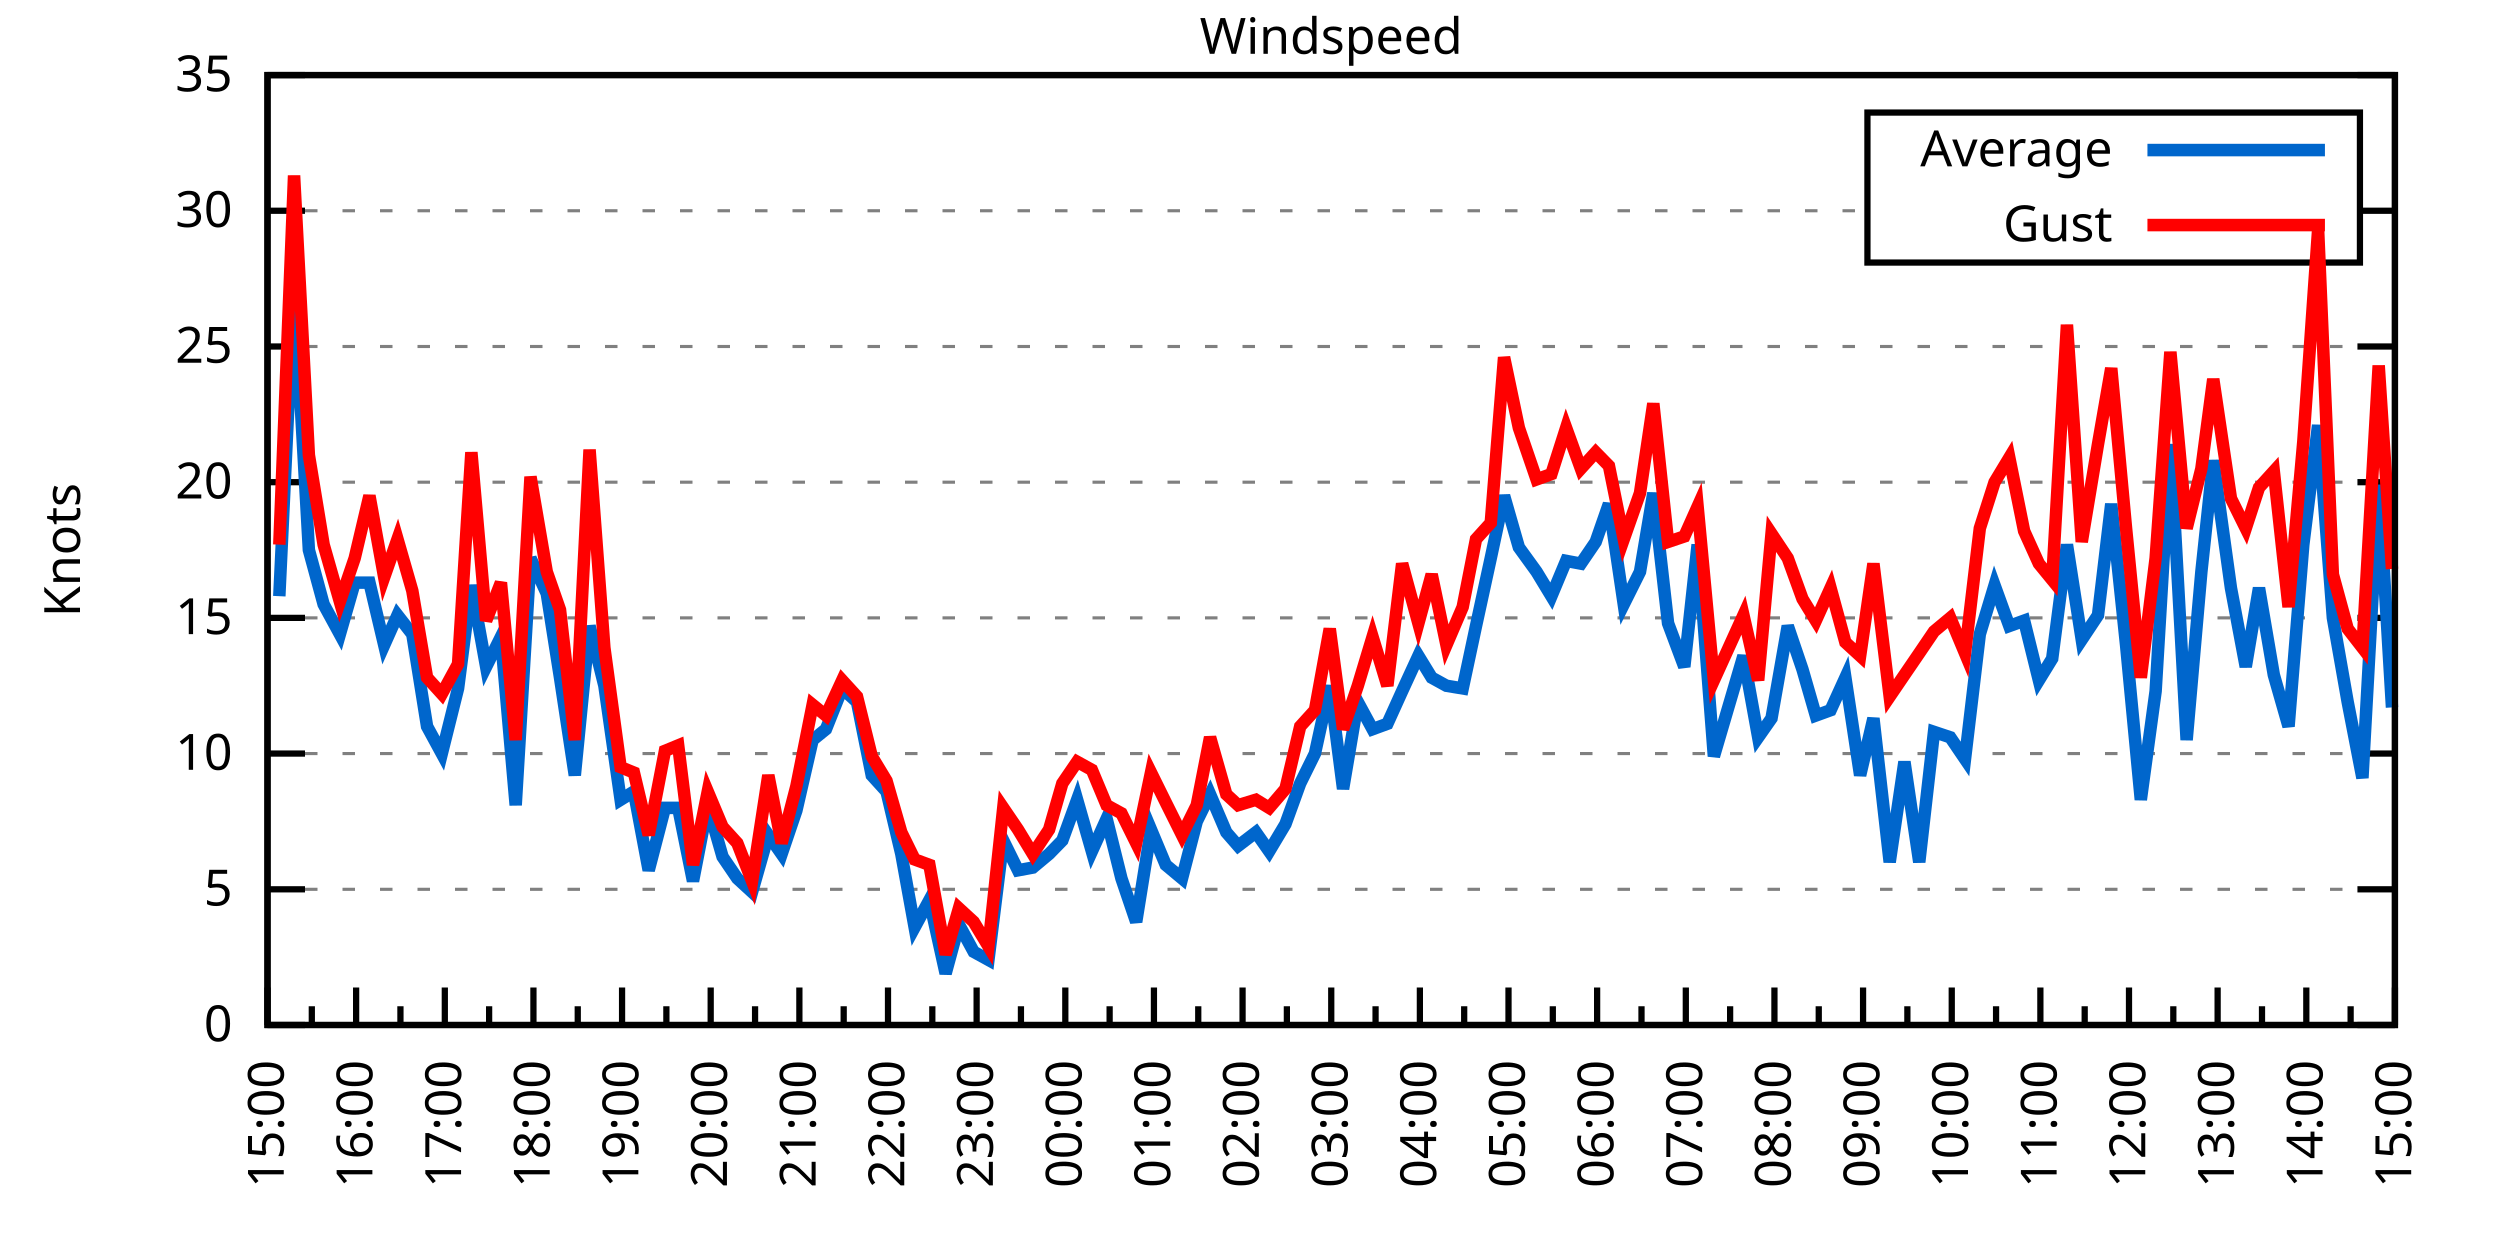
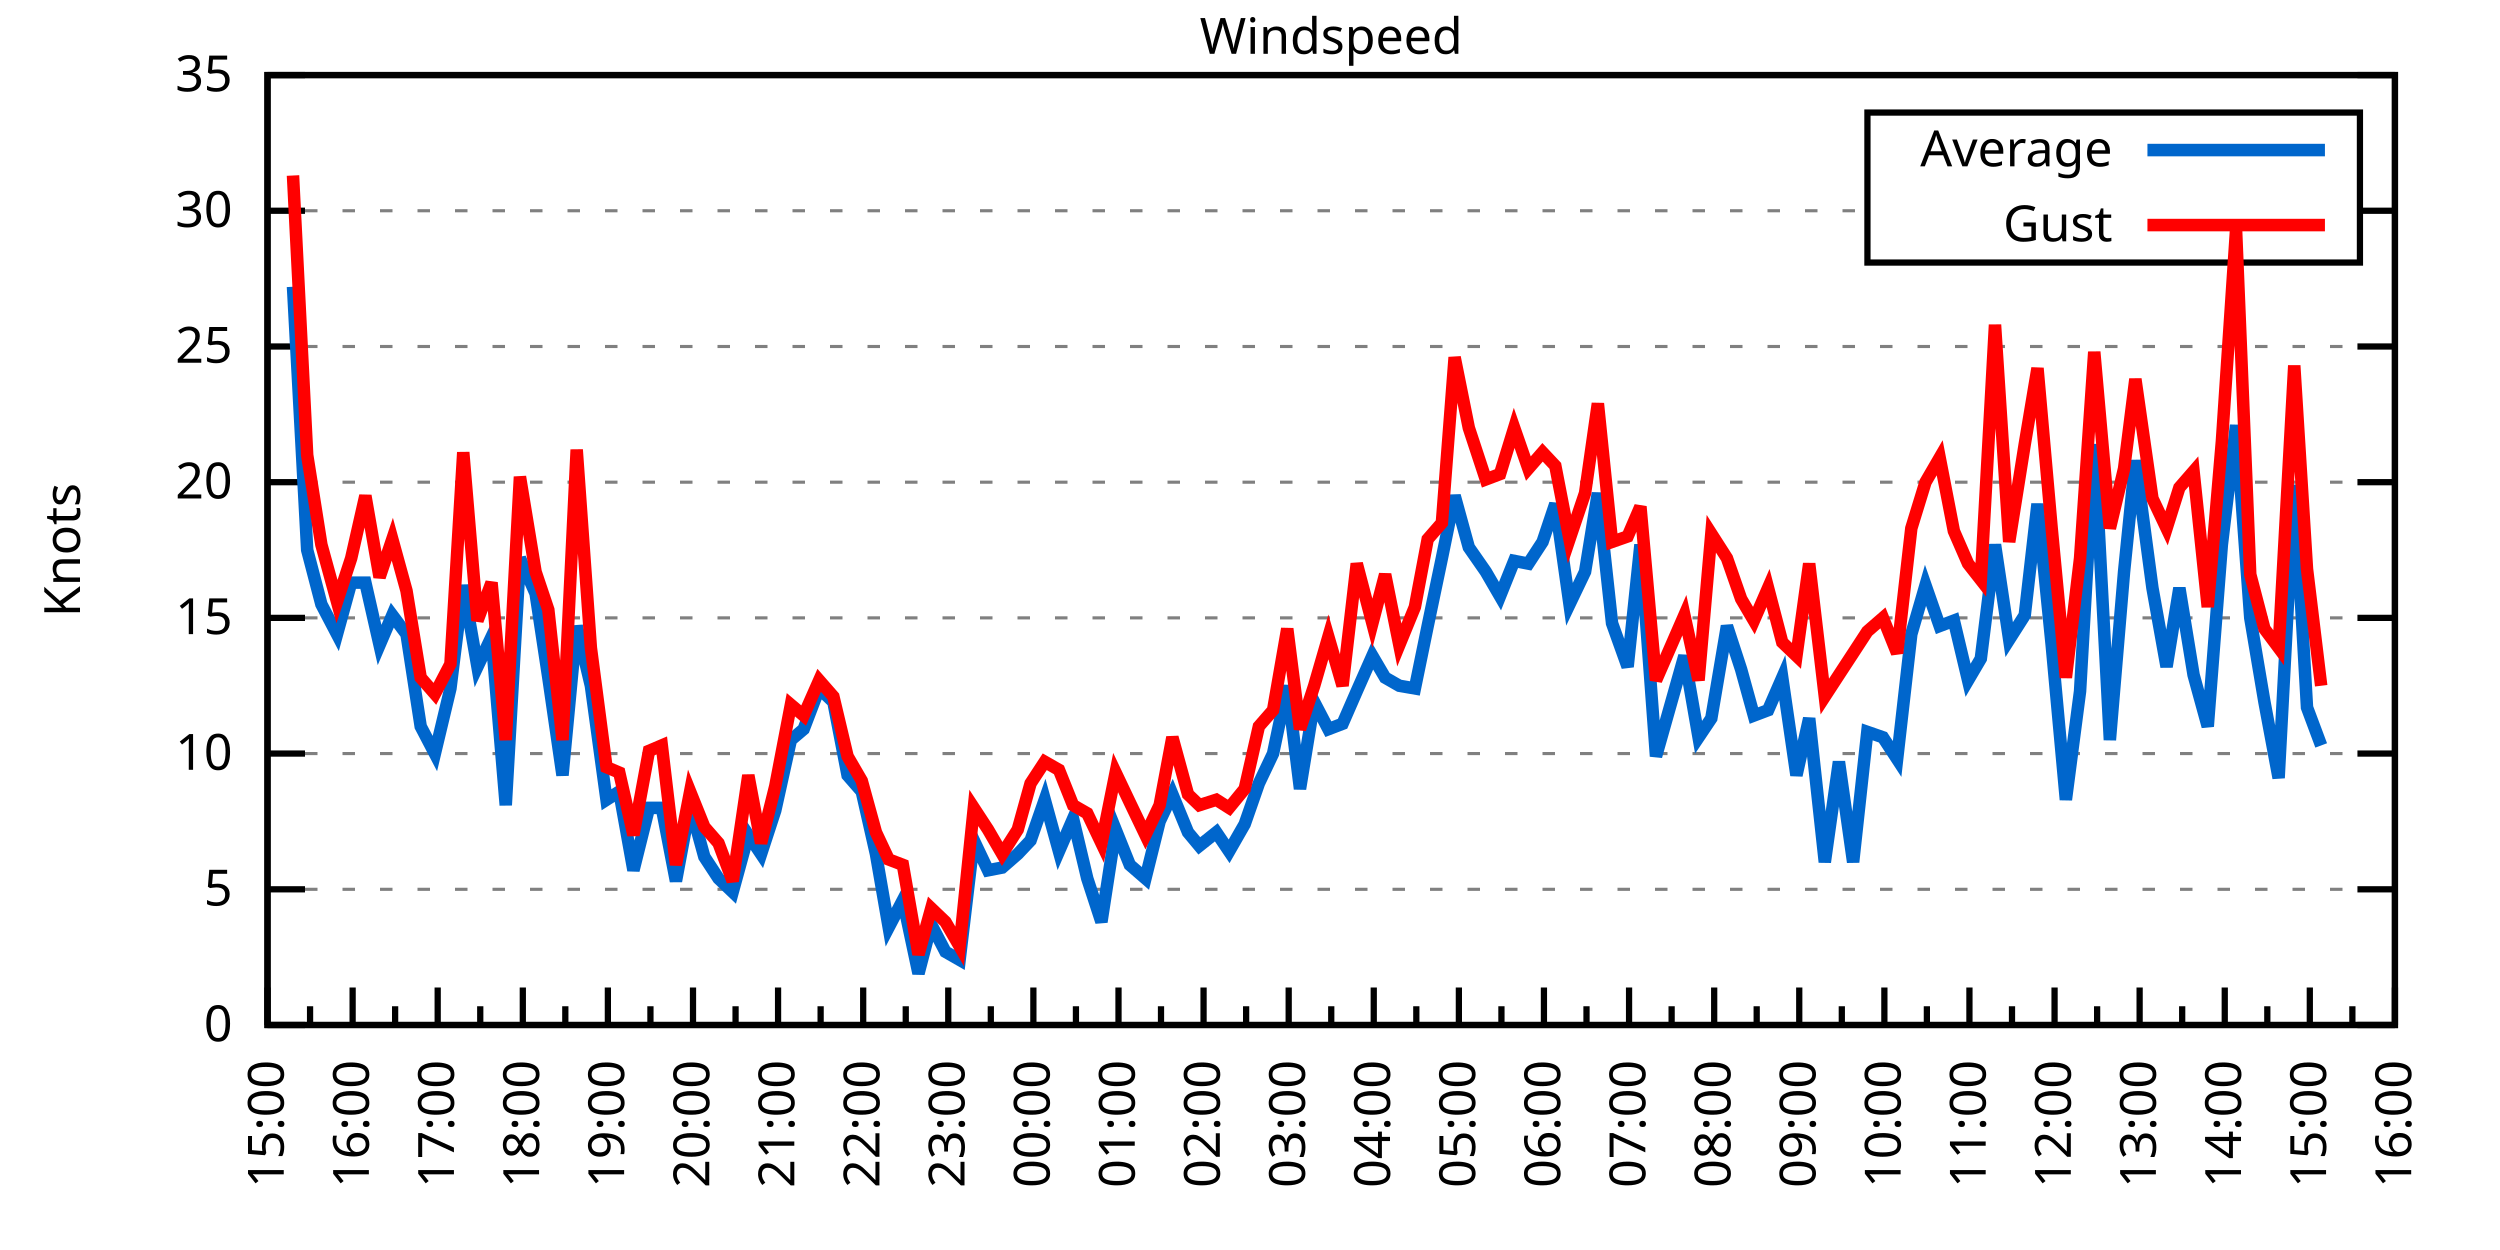
<svg xmlns="http://www.w3.org/2000/svg" xmlns:xlink="http://www.w3.org/1999/xlink" width="400" height="200" viewBox="0 0 400 200">
  <g id="gnuplot_canvas">
    <rect x="0" y="0" width="400" height="200" fill="none" />
    <defs>
      <circle id="gpDot" r="0.5" stroke-width="0.5" stroke="currentColor" />
      <path id="gpPt0" stroke-width="0.333" stroke="currentColor" d="M-1,0 h2 M0,-1 v2" />
      <path id="gpPt1" stroke-width="0.333" stroke="currentColor" d="M-1,-1 L1,1 M1,-1 L-1,1" />
      <path id="gpPt2" stroke-width="0.333" stroke="currentColor" d="M-1,0 L1,0 M0,-1 L0,1 M-1,-1 L1,1 M-1,1 L1,-1" />
      <rect id="gpPt3" stroke-width="0.333" stroke="currentColor" x="-1" y="-1" width="2" height="2" />
      <rect id="gpPt4" stroke-width="0.333" stroke="currentColor" fill="currentColor" x="-1" y="-1" width="2" height="2" />
      <circle id="gpPt5" stroke-width="0.333" stroke="currentColor" cx="0" cy="0" r="1" />
      <use xlink:href="#gpPt5" id="gpPt6" fill="currentColor" stroke="none" />
      <path id="gpPt7" stroke-width="0.333" stroke="currentColor" d="M0,-1.33 L-1.33,0.67 L1.33,0.67 z" />
      <use xlink:href="#gpPt7" id="gpPt8" fill="currentColor" stroke="none" />
      <use xlink:href="#gpPt7" id="gpPt9" stroke="currentColor" transform="rotate(180)" />
      <use xlink:href="#gpPt9" id="gpPt10" fill="currentColor" stroke="none" />
      <use xlink:href="#gpPt3" id="gpPt11" stroke="currentColor" transform="rotate(45)" />
      <use xlink:href="#gpPt11" id="gpPt12" fill="currentColor" stroke="none" />
      <path id="gpPt13" stroke-width="0.333" stroke="currentColor" d="M0,1.330 L1.265,0.411 L0.782,-1.067 L-0.782,-1.076 L-1.265,0.411 z" />
      <use xlink:href="#gpPt13" id="gpPt14" fill="currentColor" stroke="none" />
      <filter id="textbox" filterUnits="objectBoundingBox" x="0" y="0" height="1" width="1">
        <feFlood flood-color="white" flood-opacity="1" result="bgnd" />
        <feComposite in="SourceGraphic" in2="bgnd" operator="atop" />
      </filter>
      <filter id="greybox" filterUnits="objectBoundingBox" x="0" y="0" height="1" width="1">
        <feFlood flood-color="lightgrey" flood-opacity="1" result="grey" />
        <feComposite in="SourceGraphic" in2="grey" operator="atop" />
      </filter>
    </defs>
    <g fill="none" color="white" stroke="currentColor" stroke-width="1.00" stroke-linecap="butt" stroke-linejoin="miter">
</g>
    <g fill="none" color="black" stroke="currentColor" stroke-width="1.00" stroke-linecap="butt" stroke-linejoin="miter">
      <g stroke="none" shape-rendering="crispEdges">
        <polygon fill="rgb(255, 255, 255)" points="42.80,164.00 383.18,164.00 383.18,12.02 42.80,12.02 " />
      </g>
    </g>
    <g fill="none" color="black" stroke="currentColor" stroke-width="1.00" stroke-linecap="butt" stroke-linejoin="miter">
</g>
    <g fill="none" color="black" stroke="black" stroke-width="0.50" stroke-linecap="butt" stroke-linejoin="miter">
</g>
    <g fill="none" color="gray" stroke="currentColor" stroke-width="0.50" stroke-linecap="butt" stroke-linejoin="miter">
      <path stroke="gray" stroke-dasharray="2,4" class="gridline" d="M42.80,164.00 L383.19,164.00  " />
    </g>
    <g fill="none" color="gray" stroke="gray" stroke-width="1.00" stroke-linecap="butt" stroke-linejoin="miter">
</g>
    <g fill="none" color="black" stroke="currentColor" stroke-width="1.00" stroke-linecap="butt" stroke-linejoin="miter">
      <path stroke="black" d="M42.80,164.00 L48.80,164.00 M383.19,164.00 L377.19,164.00  " />
      <g transform="translate(37.20,166.60)" stroke="none" fill="black" font-family="Sans" font-size="8.00" text-anchor="end">
        <text>
          <tspan font-family="Sans"> 0</tspan>
        </text>
      </g>
    </g>
    <g fill="none" color="black" stroke="currentColor" stroke-width="1.00" stroke-linecap="butt" stroke-linejoin="miter">
</g>
    <g fill="none" color="black" stroke="black" stroke-width="0.50" stroke-linecap="butt" stroke-linejoin="miter">
</g>
    <g fill="none" color="gray" stroke="currentColor" stroke-width="0.50" stroke-linecap="butt" stroke-linejoin="miter">
      <path stroke="gray" stroke-dasharray="2,4" class="gridline" d="M42.80,142.29 L383.19,142.29  " />
    </g>
    <g fill="none" color="gray" stroke="gray" stroke-width="1.00" stroke-linecap="butt" stroke-linejoin="miter">
</g>
    <g fill="none" color="black" stroke="currentColor" stroke-width="1.00" stroke-linecap="butt" stroke-linejoin="miter">
      <path stroke="black" d="M42.80,142.29 L48.80,142.29 M383.19,142.29 L377.19,142.29  " />
      <g transform="translate(37.20,144.89)" stroke="none" fill="black" font-family="Sans" font-size="8.00" text-anchor="end">
        <text>
          <tspan font-family="Sans"> 5</tspan>
        </text>
      </g>
    </g>
    <g fill="none" color="black" stroke="currentColor" stroke-width="1.00" stroke-linecap="butt" stroke-linejoin="miter">
</g>
    <g fill="none" color="black" stroke="black" stroke-width="0.50" stroke-linecap="butt" stroke-linejoin="miter">
</g>
    <g fill="none" color="gray" stroke="currentColor" stroke-width="0.50" stroke-linecap="butt" stroke-linejoin="miter">
      <path stroke="gray" stroke-dasharray="2,4" class="gridline" d="M42.80,120.57 L383.19,120.57  " />
    </g>
    <g fill="none" color="gray" stroke="gray" stroke-width="1.00" stroke-linecap="butt" stroke-linejoin="miter">
</g>
    <g fill="none" color="black" stroke="currentColor" stroke-width="1.00" stroke-linecap="butt" stroke-linejoin="miter">
      <path stroke="black" d="M42.80,120.57 L48.80,120.57 M383.19,120.57 L377.19,120.57  " />
      <g transform="translate(37.20,123.17)" stroke="none" fill="black" font-family="Sans" font-size="8.00" text-anchor="end">
        <text>
          <tspan font-family="Sans"> 10</tspan>
        </text>
      </g>
    </g>
    <g fill="none" color="black" stroke="currentColor" stroke-width="1.00" stroke-linecap="butt" stroke-linejoin="miter">
</g>
    <g fill="none" color="black" stroke="black" stroke-width="0.50" stroke-linecap="butt" stroke-linejoin="miter">
</g>
    <g fill="none" color="gray" stroke="currentColor" stroke-width="0.50" stroke-linecap="butt" stroke-linejoin="miter">
      <path stroke="gray" stroke-dasharray="2,4" class="gridline" d="M42.80,98.86 L383.19,98.86  " />
    </g>
    <g fill="none" color="gray" stroke="gray" stroke-width="1.00" stroke-linecap="butt" stroke-linejoin="miter">
</g>
    <g fill="none" color="black" stroke="currentColor" stroke-width="1.00" stroke-linecap="butt" stroke-linejoin="miter">
      <path stroke="black" d="M42.80,98.86 L48.80,98.86 M383.19,98.86 L377.19,98.86  " />
      <g transform="translate(37.20,101.46)" stroke="none" fill="black" font-family="Sans" font-size="8.00" text-anchor="end">
        <text>
          <tspan font-family="Sans"> 15</tspan>
        </text>
      </g>
    </g>
    <g fill="none" color="black" stroke="currentColor" stroke-width="1.00" stroke-linecap="butt" stroke-linejoin="miter">
</g>
    <g fill="none" color="black" stroke="black" stroke-width="0.50" stroke-linecap="butt" stroke-linejoin="miter">
</g>
    <g fill="none" color="gray" stroke="currentColor" stroke-width="0.50" stroke-linecap="butt" stroke-linejoin="miter">
      <path stroke="gray" stroke-dasharray="2,4" class="gridline" d="M42.80,77.15 L383.19,77.15  " />
    </g>
    <g fill="none" color="gray" stroke="gray" stroke-width="1.00" stroke-linecap="butt" stroke-linejoin="miter">
</g>
    <g fill="none" color="black" stroke="currentColor" stroke-width="1.00" stroke-linecap="butt" stroke-linejoin="miter">
      <path stroke="black" d="M42.80,77.15 L48.80,77.15 M383.19,77.15 L377.19,77.15  " />
      <g transform="translate(37.20,79.75)" stroke="none" fill="black" font-family="Sans" font-size="8.00" text-anchor="end">
        <text>
          <tspan font-family="Sans"> 20</tspan>
        </text>
      </g>
    </g>
    <g fill="none" color="black" stroke="currentColor" stroke-width="1.00" stroke-linecap="butt" stroke-linejoin="miter">
</g>
    <g fill="none" color="black" stroke="black" stroke-width="0.50" stroke-linecap="butt" stroke-linejoin="miter">
</g>
    <g fill="none" color="gray" stroke="currentColor" stroke-width="0.50" stroke-linecap="butt" stroke-linejoin="miter">
      <path stroke="gray" stroke-dasharray="2,4" class="gridline" d="M42.80,55.44 L383.19,55.44  " />
    </g>
    <g fill="none" color="gray" stroke="gray" stroke-width="1.00" stroke-linecap="butt" stroke-linejoin="miter">
</g>
    <g fill="none" color="black" stroke="currentColor" stroke-width="1.00" stroke-linecap="butt" stroke-linejoin="miter">
      <path stroke="black" d="M42.80,55.44 L48.80,55.44 M383.19,55.44 L377.19,55.44  " />
      <g transform="translate(37.20,58.04)" stroke="none" fill="black" font-family="Sans" font-size="8.00" text-anchor="end">
        <text>
          <tspan font-family="Sans"> 25</tspan>
        </text>
      </g>
    </g>
    <g fill="none" color="black" stroke="currentColor" stroke-width="1.00" stroke-linecap="butt" stroke-linejoin="miter">
</g>
    <g fill="none" color="black" stroke="black" stroke-width="0.50" stroke-linecap="butt" stroke-linejoin="miter">
</g>
    <g fill="none" color="gray" stroke="currentColor" stroke-width="0.50" stroke-linecap="butt" stroke-linejoin="miter">
      <path stroke="gray" stroke-dasharray="2,4" class="gridline" d="M42.80,33.72 L298.79,33.72 M377.59,33.72 L383.19,33.72  " />
    </g>
    <g fill="none" color="gray" stroke="gray" stroke-width="1.00" stroke-linecap="butt" stroke-linejoin="miter">
</g>
    <g fill="none" color="black" stroke="currentColor" stroke-width="1.00" stroke-linecap="butt" stroke-linejoin="miter">
      <path stroke="black" d="M42.80,33.72 L48.80,33.72 M383.19,33.72 L377.19,33.72  " />
      <g transform="translate(37.20,36.32)" stroke="none" fill="black" font-family="Sans" font-size="8.00" text-anchor="end">
        <text>
          <tspan font-family="Sans"> 30</tspan>
        </text>
      </g>
    </g>
    <g fill="none" color="black" stroke="currentColor" stroke-width="1.00" stroke-linecap="butt" stroke-linejoin="miter">
</g>
    <g fill="none" color="black" stroke="black" stroke-width="0.50" stroke-linecap="butt" stroke-linejoin="miter">
</g>
    <g fill="none" color="gray" stroke="currentColor" stroke-width="0.50" stroke-linecap="butt" stroke-linejoin="miter">
      <path stroke="gray" stroke-dasharray="2,4" class="gridline" d="M42.80,12.01 L383.19,12.01  " />
    </g>
    <g fill="none" color="gray" stroke="gray" stroke-width="1.00" stroke-linecap="butt" stroke-linejoin="miter">
</g>
    <g fill="none" color="black" stroke="currentColor" stroke-width="1.00" stroke-linecap="butt" stroke-linejoin="miter">
      <path stroke="black" d="M42.80,12.01 L48.80,12.01 M383.19,12.01 L377.19,12.01  " />
      <g transform="translate(37.20,14.61)" stroke="none" fill="black" font-family="Sans" font-size="8.00" text-anchor="end">
        <text>
          <tspan font-family="Sans"> 35</tspan>
        </text>
      </g>
    </g>
    <g fill="none" color="black" stroke="currentColor" stroke-width="1.00" stroke-linecap="butt" stroke-linejoin="miter">
      <path stroke="black" d="M42.80,164.00 L42.80,158.00  " />
      <g transform="translate(45.40,169.60) rotate(270)" stroke="none" fill="black" font-family="Sans" font-size="8.00" text-anchor="end">
        <text>
          <tspan font-family="Sans">15:00</tspan>
        </text>
      </g>
    </g>
    <g fill="none" color="black" stroke="currentColor" stroke-width="1.00" stroke-linecap="butt" stroke-linejoin="miter">
-       <path stroke="black" d="M49.89,164.00 L49.89,161.00 M56.98,164.00 L56.98,158.00  " />
-       <g transform="translate(59.58,169.60) rotate(270)" stroke="none" fill="black" font-family="Sans" font-size="8.00" text-anchor="end">
+       <path stroke="black" d="M49.61,164.00 L49.61,161.00 M56.42,164.00 L56.42,158.00  " />
+       <g transform="translate(59.02,169.60) rotate(270)" stroke="none" fill="black" font-family="Sans" font-size="8.00" text-anchor="end">
        <text>
          <tspan font-family="Sans">16:00</tspan>
        </text>
      </g>
    </g>
    <g fill="none" color="black" stroke="currentColor" stroke-width="1.00" stroke-linecap="butt" stroke-linejoin="miter">
-       <path stroke="black" d="M64.07,164.00 L64.07,161.00 M71.17,164.00 L71.17,158.00  " />
-       <g transform="translate(73.77,169.60) rotate(270)" stroke="none" fill="black" font-family="Sans" font-size="8.00" text-anchor="end">
+       <path stroke="black" d="M63.22,164.00 L63.22,161.00 M70.03,164.00 L70.03,158.00  " />
+       <g transform="translate(72.63,169.60) rotate(270)" stroke="none" fill="black" font-family="Sans" font-size="8.00" text-anchor="end">
        <text>
          <tspan font-family="Sans">17:00</tspan>
        </text>
      </g>
    </g>
    <g fill="none" color="black" stroke="currentColor" stroke-width="1.00" stroke-linecap="butt" stroke-linejoin="miter">
-       <path stroke="black" d="M78.26,164.00 L78.26,161.00 M85.35,164.00 L85.35,158.00  " />
-       <g transform="translate(87.95,169.60) rotate(270)" stroke="none" fill="black" font-family="Sans" font-size="8.00" text-anchor="end">
+       <path stroke="black" d="M76.84,164.00 L76.84,161.00 M83.65,164.00 L83.65,158.00  " />
+       <g transform="translate(86.25,169.60) rotate(270)" stroke="none" fill="black" font-family="Sans" font-size="8.00" text-anchor="end">
        <text>
          <tspan font-family="Sans">18:00</tspan>
        </text>
      </g>
    </g>
    <g fill="none" color="black" stroke="currentColor" stroke-width="1.00" stroke-linecap="butt" stroke-linejoin="miter">
-       <path stroke="black" d="M92.44,164.00 L92.44,161.00 M99.53,164.00 L99.53,158.00  " />
-       <g transform="translate(102.13,169.60) rotate(270)" stroke="none" fill="black" font-family="Sans" font-size="8.00" text-anchor="end">
+       <path stroke="black" d="M90.45,164.00 L90.45,161.00 M97.26,164.00 L97.26,158.00  " />
+       <g transform="translate(99.86,169.60) rotate(270)" stroke="none" fill="black" font-family="Sans" font-size="8.00" text-anchor="end">
        <text>
          <tspan font-family="Sans">19:00</tspan>
        </text>
      </g>
    </g>
    <g fill="none" color="black" stroke="currentColor" stroke-width="1.00" stroke-linecap="butt" stroke-linejoin="miter">
-       <path stroke="black" d="M106.62,164.00 L106.62,161.00 M113.71,164.00 L113.71,158.00  " />
-       <g transform="translate(116.31,169.60) rotate(270)" stroke="none" fill="black" font-family="Sans" font-size="8.00" text-anchor="end">
+       <path stroke="black" d="M104.07,164.00 L104.07,161.00 M110.88,164.00 L110.88,158.00  " />
+       <g transform="translate(113.48,169.60) rotate(270)" stroke="none" fill="black" font-family="Sans" font-size="8.00" text-anchor="end">
        <text>
          <tspan font-family="Sans">20:00</tspan>
        </text>
      </g>
    </g>
    <g fill="none" color="black" stroke="currentColor" stroke-width="1.00" stroke-linecap="butt" stroke-linejoin="miter">
-       <path stroke="black" d="M120.81,164.00 L120.81,161.00 M127.90,164.00 L127.90,158.00  " />
-       <g transform="translate(130.50,169.60) rotate(270)" stroke="none" fill="black" font-family="Sans" font-size="8.00" text-anchor="end">
+       <path stroke="black" d="M117.69,164.00 L117.69,161.00 M124.49,164.00 L124.49,158.00  " />
+       <g transform="translate(127.09,169.60) rotate(270)" stroke="none" fill="black" font-family="Sans" font-size="8.00" text-anchor="end">
        <text>
          <tspan font-family="Sans">21:00</tspan>
        </text>
      </g>
    </g>
    <g fill="none" color="black" stroke="currentColor" stroke-width="1.00" stroke-linecap="butt" stroke-linejoin="miter">
-       <path stroke="black" d="M134.99,164.00 L134.99,161.00 M142.08,164.00 L142.08,158.00  " />
-       <g transform="translate(144.68,169.60) rotate(270)" stroke="none" fill="black" font-family="Sans" font-size="8.00" text-anchor="end">
+       <path stroke="black" d="M131.30,164.00 L131.30,161.00 M138.11,164.00 L138.11,158.00  " />
+       <g transform="translate(140.71,169.60) rotate(270)" stroke="none" fill="black" font-family="Sans" font-size="8.00" text-anchor="end">
        <text>
          <tspan font-family="Sans">22:00</tspan>
        </text>
      </g>
    </g>
    <g fill="none" color="black" stroke="currentColor" stroke-width="1.00" stroke-linecap="butt" stroke-linejoin="miter">
-       <path stroke="black" d="M149.17,164.00 L149.17,161.00 M156.26,164.00 L156.26,158.00  " />
-       <g transform="translate(158.86,169.60) rotate(270)" stroke="none" fill="black" font-family="Sans" font-size="8.00" text-anchor="end">
+       <path stroke="black" d="M144.92,164.00 L144.92,161.00 M151.72,164.00 L151.72,158.00  " />
+       <g transform="translate(154.32,169.60) rotate(270)" stroke="none" fill="black" font-family="Sans" font-size="8.00" text-anchor="end">
        <text>
          <tspan font-family="Sans">23:00</tspan>
        </text>
      </g>
    </g>
    <g fill="none" color="black" stroke="currentColor" stroke-width="1.00" stroke-linecap="butt" stroke-linejoin="miter">
-       <path stroke="black" d="M163.35,164.00 L163.35,161.00 M170.45,164.00 L170.45,158.00  " />
-       <g transform="translate(173.05,169.60) rotate(270)" stroke="none" fill="black" font-family="Sans" font-size="8.00" text-anchor="end">
+       <path stroke="black" d="M158.53,164.00 L158.53,161.00 M165.34,164.00 L165.34,158.00  " />
+       <g transform="translate(167.94,169.60) rotate(270)" stroke="none" fill="black" font-family="Sans" font-size="8.00" text-anchor="end">
        <text>
          <tspan font-family="Sans">00:00</tspan>
        </text>
      </g>
    </g>
    <g fill="none" color="black" stroke="currentColor" stroke-width="1.00" stroke-linecap="butt" stroke-linejoin="miter">
-       <path stroke="black" d="M177.54,164.00 L177.54,161.00 M184.63,164.00 L184.63,158.00  " />
-       <g transform="translate(187.23,169.60) rotate(270)" stroke="none" fill="black" font-family="Sans" font-size="8.00" text-anchor="end">
+       <path stroke="black" d="M172.15,164.00 L172.15,161.00 M178.96,164.00 L178.96,158.00  " />
+       <g transform="translate(181.56,169.60) rotate(270)" stroke="none" fill="black" font-family="Sans" font-size="8.00" text-anchor="end">
        <text>
          <tspan font-family="Sans">01:00</tspan>
        </text>
      </g>
    </g>
    <g fill="none" color="black" stroke="currentColor" stroke-width="1.00" stroke-linecap="butt" stroke-linejoin="miter">
-       <path stroke="black" d="M191.72,164.00 L191.72,161.00 M198.81,164.00 L198.81,158.00  " />
-       <g transform="translate(201.41,169.60) rotate(270)" stroke="none" fill="black" font-family="Sans" font-size="8.00" text-anchor="end">
+       <path stroke="black" d="M185.76,164.00 L185.76,161.00 M192.57,164.00 L192.57,158.00  " />
+       <g transform="translate(195.17,169.60) rotate(270)" stroke="none" fill="black" font-family="Sans" font-size="8.00" text-anchor="end">
        <text>
          <tspan font-family="Sans">02:00</tspan>
        </text>
      </g>
    </g>
    <g fill="none" color="black" stroke="currentColor" stroke-width="1.00" stroke-linecap="butt" stroke-linejoin="miter">
-       <path stroke="black" d="M205.90,164.00 L205.90,161.00 M213.00,164.00 L213.00,158.00  " />
-       <g transform="translate(215.60,169.60) rotate(270)" stroke="none" fill="black" font-family="Sans" font-size="8.00" text-anchor="end">
+       <path stroke="black" d="M199.38,164.00 L199.38,161.00 M206.19,164.00 L206.19,158.00  " />
+       <g transform="translate(208.79,169.60) rotate(270)" stroke="none" fill="black" font-family="Sans" font-size="8.00" text-anchor="end">
        <text>
          <tspan font-family="Sans">03:00</tspan>
        </text>
      </g>
    </g>
    <g fill="none" color="black" stroke="currentColor" stroke-width="1.00" stroke-linecap="butt" stroke-linejoin="miter">
-       <path stroke="black" d="M220.09,164.00 L220.09,161.00 M227.18,164.00 L227.18,158.00  " />
-       <g transform="translate(229.78,169.60) rotate(270)" stroke="none" fill="black" font-family="Sans" font-size="8.00" text-anchor="end">
+       <path stroke="black" d="M213.00,164.00 L213.00,161.00 M219.80,164.00 L219.80,158.00  " />
+       <g transform="translate(222.40,169.60) rotate(270)" stroke="none" fill="black" font-family="Sans" font-size="8.00" text-anchor="end">
        <text>
          <tspan font-family="Sans">04:00</tspan>
        </text>
      </g>
    </g>
    <g fill="none" color="black" stroke="currentColor" stroke-width="1.00" stroke-linecap="butt" stroke-linejoin="miter">
-       <path stroke="black" d="M234.27,164.00 L234.27,161.00 M241.36,164.00 L241.36,158.00  " />
-       <g transform="translate(243.96,169.60) rotate(270)" stroke="none" fill="black" font-family="Sans" font-size="8.00" text-anchor="end">
+       <path stroke="black" d="M226.61,164.00 L226.61,161.00 M233.42,164.00 L233.42,158.00  " />
+       <g transform="translate(236.02,169.60) rotate(270)" stroke="none" fill="black" font-family="Sans" font-size="8.00" text-anchor="end">
        <text>
          <tspan font-family="Sans">05:00</tspan>
        </text>
      </g>
    </g>
    <g fill="none" color="black" stroke="currentColor" stroke-width="1.00" stroke-linecap="butt" stroke-linejoin="miter">
-       <path stroke="black" d="M248.45,164.00 L248.45,161.00 M255.54,164.00 L255.54,158.00  " />
-       <g transform="translate(258.14,169.60) rotate(270)" stroke="none" fill="black" font-family="Sans" font-size="8.00" text-anchor="end">
+       <path stroke="black" d="M240.23,164.00 L240.23,161.00 M247.03,164.00 L247.03,158.00  " />
+       <g transform="translate(249.63,169.60) rotate(270)" stroke="none" fill="black" font-family="Sans" font-size="8.00" text-anchor="end">
        <text>
          <tspan font-family="Sans">06:00</tspan>
        </text>
      </g>
    </g>
    <g fill="none" color="black" stroke="currentColor" stroke-width="1.00" stroke-linecap="butt" stroke-linejoin="miter">
-       <path stroke="black" d="M262.64,164.00 L262.64,161.00 M269.73,164.00 L269.73,158.00  " />
-       <g transform="translate(272.33,169.60) rotate(270)" stroke="none" fill="black" font-family="Sans" font-size="8.00" text-anchor="end">
+       <path stroke="black" d="M253.84,164.00 L253.84,161.00 M260.65,164.00 L260.65,158.00  " />
+       <g transform="translate(263.25,169.60) rotate(270)" stroke="none" fill="black" font-family="Sans" font-size="8.00" text-anchor="end">
        <text>
          <tspan font-family="Sans">07:00</tspan>
        </text>
      </g>
    </g>
    <g fill="none" color="black" stroke="currentColor" stroke-width="1.00" stroke-linecap="butt" stroke-linejoin="miter">
-       <path stroke="black" d="M276.82,164.00 L276.82,161.00 M283.91,164.00 L283.91,158.00  " />
-       <g transform="translate(286.51,169.60) rotate(270)" stroke="none" fill="black" font-family="Sans" font-size="8.00" text-anchor="end">
+       <path stroke="black" d="M267.46,164.00 L267.46,161.00 M274.27,164.00 L274.27,158.00  " />
+       <g transform="translate(276.87,169.60) rotate(270)" stroke="none" fill="black" font-family="Sans" font-size="8.00" text-anchor="end">
        <text>
          <tspan font-family="Sans">08:00</tspan>
        </text>
      </g>
    </g>
    <g fill="none" color="black" stroke="currentColor" stroke-width="1.00" stroke-linecap="butt" stroke-linejoin="miter">
-       <path stroke="black" d="M291.00,164.00 L291.00,161.00 M298.09,164.00 L298.09,158.00  " />
-       <g transform="translate(300.69,169.60) rotate(270)" stroke="none" fill="black" font-family="Sans" font-size="8.00" text-anchor="end">
+       <path stroke="black" d="M281.07,164.00 L281.07,161.00 M287.88,164.00 L287.88,158.00  " />
+       <g transform="translate(290.48,169.60) rotate(270)" stroke="none" fill="black" font-family="Sans" font-size="8.00" text-anchor="end">
        <text>
          <tspan font-family="Sans">09:00</tspan>
        </text>
      </g>
    </g>
    <g fill="none" color="black" stroke="currentColor" stroke-width="1.00" stroke-linecap="butt" stroke-linejoin="miter">
-       <path stroke="black" d="M305.18,164.00 L305.18,161.00 M312.28,164.00 L312.28,158.00  " />
-       <g transform="translate(314.88,169.60) rotate(270)" stroke="none" fill="black" font-family="Sans" font-size="8.00" text-anchor="end">
+       <path stroke="black" d="M294.69,164.00 L294.69,161.00 M301.50,164.00 L301.50,158.00  " />
+       <g transform="translate(304.10,169.60) rotate(270)" stroke="none" fill="black" font-family="Sans" font-size="8.00" text-anchor="end">
        <text>
          <tspan font-family="Sans">10:00</tspan>
        </text>
      </g>
    </g>
    <g fill="none" color="black" stroke="currentColor" stroke-width="1.00" stroke-linecap="butt" stroke-linejoin="miter">
-       <path stroke="black" d="M319.37,164.00 L319.37,161.00 M326.46,164.00 L326.46,158.00  " />
-       <g transform="translate(329.06,169.60) rotate(270)" stroke="none" fill="black" font-family="Sans" font-size="8.00" text-anchor="end">
+       <path stroke="black" d="M308.30,164.00 L308.30,161.00 M315.11,164.00 L315.11,158.00  " />
+       <g transform="translate(317.71,169.60) rotate(270)" stroke="none" fill="black" font-family="Sans" font-size="8.00" text-anchor="end">
        <text>
          <tspan font-family="Sans">11:00</tspan>
        </text>
      </g>
    </g>
    <g fill="none" color="black" stroke="currentColor" stroke-width="1.00" stroke-linecap="butt" stroke-linejoin="miter">
-       <path stroke="black" d="M333.55,164.00 L333.55,161.00 M340.64,164.00 L340.64,158.00  " />
-       <g transform="translate(343.24,169.60) rotate(270)" stroke="none" fill="black" font-family="Sans" font-size="8.00" text-anchor="end">
+       <path stroke="black" d="M321.92,164.00 L321.92,161.00 M328.73,164.00 L328.73,158.00  " />
+       <g transform="translate(331.33,169.60) rotate(270)" stroke="none" fill="black" font-family="Sans" font-size="8.00" text-anchor="end">
        <text>
          <tspan font-family="Sans">12:00</tspan>
        </text>
      </g>
    </g>
    <g fill="none" color="black" stroke="currentColor" stroke-width="1.00" stroke-linecap="butt" stroke-linejoin="miter">
-       <path stroke="black" d="M347.73,164.00 L347.73,161.00 M354.82,164.00 L354.82,158.00  " />
-       <g transform="translate(357.42,169.60) rotate(270)" stroke="none" fill="black" font-family="Sans" font-size="8.00" text-anchor="end">
+       <path stroke="black" d="M335.54,164.00 L335.54,161.00 M342.34,164.00 L342.34,158.00  " />
+       <g transform="translate(344.94,169.60) rotate(270)" stroke="none" fill="black" font-family="Sans" font-size="8.00" text-anchor="end">
        <text>
          <tspan font-family="Sans">13:00</tspan>
        </text>
      </g>
    </g>
    <g fill="none" color="black" stroke="currentColor" stroke-width="1.00" stroke-linecap="butt" stroke-linejoin="miter">
-       <path stroke="black" d="M361.92,164.00 L361.92,161.00 M369.01,164.00 L369.01,158.00  " />
-       <g transform="translate(371.61,169.60) rotate(270)" stroke="none" fill="black" font-family="Sans" font-size="8.00" text-anchor="end">
+       <path stroke="black" d="M349.15,164.00 L349.15,161.00 M355.96,164.00 L355.96,158.00  " />
+       <g transform="translate(358.56,169.60) rotate(270)" stroke="none" fill="black" font-family="Sans" font-size="8.00" text-anchor="end">
        <text>
          <tspan font-family="Sans">14:00</tspan>
        </text>
      </g>
    </g>
    <g fill="none" color="black" stroke="currentColor" stroke-width="1.00" stroke-linecap="butt" stroke-linejoin="miter">
-       <path stroke="black" d="M376.10,164.00 L376.10,161.00 M383.19,164.00 L383.19,158.00  " />
+       <path stroke="black" d="M362.77,164.00 L362.77,161.00 M369.57,164.00 L369.57,158.00  " />
+       <g transform="translate(372.17,169.60) rotate(270)" stroke="none" fill="black" font-family="Sans" font-size="8.00" text-anchor="end">
+         <text>
+           <tspan font-family="Sans">15:00</tspan>
+         </text>
+       </g>
+     </g>
+     <g fill="none" color="black" stroke="currentColor" stroke-width="1.00" stroke-linecap="butt" stroke-linejoin="miter">
+       <path stroke="black" d="M376.38,164.00 L376.38,161.00 M383.19,164.00 L383.19,158.00  " />
      <g transform="translate(385.79,169.60) rotate(270)" stroke="none" fill="black" font-family="Sans" font-size="8.00" text-anchor="end">
        <text>
-           <tspan font-family="Sans">15:00</tspan>
+           <tspan font-family="Sans">16:00</tspan>
        </text>
      </g>
    </g>
    <g fill="none" color="black" stroke="currentColor" stroke-width="1.00" stroke-linecap="butt" stroke-linejoin="miter">
</g>
    <g fill="none" color="black" stroke="currentColor" stroke-width="1.00" stroke-linecap="butt" stroke-linejoin="miter">
      <path stroke="black" d="M42.80,12.01 L42.80,164.00 L383.19,164.00 L383.19,12.01 L42.80,12.01 Z  " />
    </g>
    <g fill="none" color="black" stroke="currentColor" stroke-width="1.00" stroke-linecap="butt" stroke-linejoin="miter">
      <g transform="translate(12.80,88.01) rotate(270)" stroke="none" fill="black" font-family="Sans" font-size="8.00" text-anchor="middle">
        <text>
          <tspan font-family="Sans">Knots</tspan>
        </text>
      </g>
    </g>
    <g fill="none" color="black" stroke="currentColor" stroke-width="1.00" stroke-linecap="butt" stroke-linejoin="miter">
</g>
    <g fill="none" color="black" stroke="currentColor" stroke-width="1.00" stroke-linecap="butt" stroke-linejoin="miter">
      <path stroke="black" d="M298.79,42.01 L298.79,18.01 L377.59,18.01 L377.59,42.01 L298.79,42.01 Z  " />
    </g>
    <g id="Windspeed_plot_1">
      <g fill="none" color="white" stroke="black" stroke-width="2.00" stroke-linecap="butt" stroke-linejoin="miter">
</g>
      <g fill="none" color="black" stroke="currentColor" stroke-width="2.00" stroke-linecap="butt" stroke-linejoin="miter">
        <g transform="translate(337.99,26.61)" stroke="none" fill="black" font-family="Sans" font-size="8.00" text-anchor="end">
          <text>
            <tspan font-family="Sans">Average</tspan>
          </text>
        </g>
      </g>
      <g fill="none" color="black" stroke="currentColor" stroke-width="2.00" stroke-linecap="butt" stroke-linejoin="miter">
-         <path stroke="rgb(  0, 102, 204)" d="M343.59,24.01 L371.99,24.01 M44.69,95.39 L47.05,45.88 L49.42,88.00 L51.78,96.69 L54.38,101.47 L56.75,93.22   L59.11,93.22 L61.47,103.20 L63.60,98.43 L65.97,101.47 L68.33,116.23 L70.69,120.57 L73.29,110.15 L75.42,93.65   L77.78,106.68 L80.15,101.90 L82.51,128.83 L84.88,89.31 L87.48,94.95 L89.60,108.42 L91.97,124.05 L94.33,100.16   L96.70,109.72 L99.30,127.96 L101.42,126.65 L103.79,139.25 L106.39,129.26 L108.51,129.26 L110.88,140.98 L113.24,128.83   L115.61,137.08 L117.97,140.55 L120.33,142.72 L122.93,133.60 L125.06,136.64 L127.42,129.69 L130.02,118.40 L132.15,116.67   L134.75,110.15 L137.12,112.32 L139.48,124.05 L141.84,126.65 L144.21,136.64 L146.34,148.37 L148.70,144.02 L151.30,155.75   L153.43,147.93 L155.79,152.28 L158.15,153.58 L160.52,134.47 L162.88,139.25 L165.25,138.81 L167.85,136.64 L169.97,134.47   L172.34,127.96 L174.70,136.21 L177.06,131.00 L179.43,140.55 L181.79,147.50 L184.16,132.73 L186.52,138.38 L189.12,140.55   L191.48,131.43 L193.61,127.09 L196.21,133.17 L198.10,135.34 L200.94,133.17 L203.07,136.21 L205.67,131.86 L208.03,125.35   L210.39,120.57 L212.76,109.72 L214.89,126.22 L217.25,112.32 L219.61,116.67 L221.98,115.80 L224.34,110.59 L226.94,104.94   L229.07,108.42 L231.43,109.72 L234.03,110.15 L236.16,100.16 L238.52,89.31 L240.65,79.32 L243.02,87.57 L245.85,91.48   L248.22,95.39 L250.58,89.74 L252.94,90.18 L255.31,86.70 L257.43,80.62 L259.80,96.69 L262.40,91.48 L264.53,78.89   L266.89,99.73 L269.49,106.68 L271.62,87.14 L274.22,121.01 L278.95,104.94 L281.31,117.97 L283.44,114.93 L286.04,100.16   L288.40,107.11 L290.53,114.49 L292.89,113.63 L295.26,108.42 L297.62,124.05 L299.75,114.93 L302.35,137.94 L304.71,121.88   L307.08,137.94 L309.44,117.10 L312.04,117.97 L314.40,121.44 L316.77,101.47 L319.13,93.65 L321.49,100.16 L323.86,99.30   L326.22,108.85 L328.35,105.38 L330.71,87.14 L333.08,102.34 L335.68,98.43 L337.80,80.62 L340.17,103.20 L342.53,127.96   L344.90,110.59 L347.26,71.07 L349.86,118.40 L352.22,91.48 L354.12,73.67 L356.95,94.08 L359.32,106.68 L361.44,94.08   L363.81,107.98 L366.17,116.23 L368.53,87.14 L370.90,68.03 L373.26,98.86 L375.63,112.32 L377.99,124.48 L380.59,77.58   L382.72,113.19  " />
+         <path stroke="rgb(  0, 102, 204)" d="M343.59,24.01 L371.99,24.01 M46.88,45.88 L49.15,88.00 L51.42,96.69 L53.92,101.47 L56.19,93.22 L58.46,93.22   L60.73,103.20 L62.77,98.43 L65.04,101.47 L67.31,116.23 L69.58,120.57 L72.07,110.15 L74.12,93.65 L76.39,106.68   L78.65,101.90 L80.92,128.83 L83.19,89.31 L85.69,94.95 L87.73,108.42 L90.00,124.05 L92.27,100.16 L94.54,109.72   L97.04,127.96 L99.08,126.65 L101.35,139.25 L103.84,129.26 L105.89,129.26 L108.15,140.98 L110.42,128.83 L112.69,137.08   L114.96,140.55 L117.23,142.72 L119.73,133.60 L121.77,136.64 L124.04,129.69 L126.54,118.40 L128.58,116.67 L131.07,110.15   L133.34,112.32 L135.61,124.05 L137.88,126.65 L140.15,136.64 L142.19,148.37 L144.46,144.02 L146.96,155.75 L149.00,147.93   L151.27,152.28 L153.54,153.58 L155.81,134.47 L158.08,139.25 L160.35,138.81 L162.84,136.64 L164.89,134.47 L167.16,127.96   L169.43,136.21 L171.69,131.00 L173.96,140.55 L176.23,147.50 L178.50,132.73 L180.77,138.38 L183.27,140.55 L185.54,131.43   L187.58,127.09 L190.08,133.17 L191.89,135.34 L194.61,133.17 L196.66,136.21 L199.15,131.86 L201.42,125.35 L203.69,120.57   L205.96,109.72 L208.00,126.22 L210.27,112.32 L212.54,116.67 L214.81,115.80 L217.08,110.59 L219.58,104.94 L221.62,108.42   L223.89,109.72 L226.38,110.15 L228.43,100.16 L230.70,89.31 L232.74,79.32 L235.01,87.57 L237.73,91.48 L240.00,95.39   L242.27,89.74 L244.54,90.18 L246.81,86.70 L248.85,80.62 L251.12,96.69 L253.61,91.48 L255.66,78.89 L257.93,99.73   L260.42,106.68 L262.47,87.14 L264.96,121.01 L269.50,104.94 L271.77,117.97 L273.81,114.93 L276.31,100.16 L278.58,107.11   L280.62,114.49 L282.89,113.63 L285.16,108.42 L287.43,124.05 L289.47,114.93 L291.97,137.94 L294.23,121.88 L296.50,137.94   L298.77,117.10 L301.27,117.97 L303.54,121.44 L305.81,101.47 L308.08,93.65 L310.35,100.16 L312.62,99.30 L314.89,108.85   L316.93,105.38 L319.20,87.14 L321.47,102.34 L323.96,98.43 L326.00,80.62 L328.27,103.20 L330.54,127.96 L332.81,110.59   L335.08,71.07 L337.58,118.40 L339.85,91.48 L341.66,73.67 L344.39,94.08 L346.65,106.68 L348.70,94.08 L350.97,107.98   L353.24,116.23 L355.50,87.14 L357.77,68.03 L360.04,98.86 L362.31,112.32 L364.58,124.48 L367.08,77.58 L369.12,113.19   L371.39,119.27  " />
      </g>
    </g>
    <g id="Windspeed_plot_2">
      <g fill="none" color="black" stroke="currentColor" stroke-width="2.00" stroke-linecap="butt" stroke-linejoin="miter">
        <g transform="translate(337.99,38.61)" stroke="none" fill="black" font-family="Sans" font-size="8.00" text-anchor="end">
          <text>
            <tspan font-family="Sans">Gust</tspan>
          </text>
        </g>
      </g>
      <g fill="none" color="black" stroke="currentColor" stroke-width="2.00" stroke-linecap="butt" stroke-linejoin="miter">
-         <path stroke="rgb(255,   0,   0)" d="M343.59,36.01 L371.99,36.01 M44.69,87.14 L47.05,28.08 L49.42,72.81 L51.78,87.14 L54.38,96.26 L56.75,89.31   L59.11,79.32 L61.47,92.35 L63.60,86.27 L65.97,94.52 L68.33,108.42 L70.69,111.02 L73.29,106.24 L75.42,72.37   L77.78,99.30 L80.15,93.22 L82.51,118.40 L84.88,76.28 L87.48,91.48 L89.60,97.56 L91.97,118.40 L94.33,71.94   L96.70,103.64 L99.30,122.75 L101.42,123.61 L103.79,133.60 L106.39,120.14 L108.51,119.27 L110.88,138.38 L113.24,126.65   L115.61,132.30 L117.97,134.90 L120.33,140.98 L122.93,124.05 L125.06,134.90 L127.42,125.79 L130.02,112.76 L132.15,114.49   L134.75,108.85 L137.12,111.45 L139.48,121.01 L141.84,124.92 L144.21,133.17 L146.34,137.51 L148.70,138.38 L151.30,152.71   L153.43,145.33 L155.79,147.50 L158.15,151.41 L160.52,129.26 L162.88,132.73 L165.25,136.64 L167.85,132.73 L169.97,125.35   L172.34,121.88 L174.70,123.18 L177.06,128.83 L179.43,130.13 L181.79,134.90 L184.16,123.61 L186.52,128.39 L189.12,133.60   L191.48,128.83 L193.61,117.97 L196.21,127.09 L198.10,128.83 L200.94,127.96 L203.07,129.26 L205.67,126.22 L208.03,116.23   L210.39,113.63 L212.76,100.60 L214.89,116.67 L217.25,109.72 L219.61,101.90 L221.98,109.72 L224.34,90.18 L226.94,99.73   L229.07,91.91 L231.43,103.20 L234.03,97.12 L236.16,86.27 L238.52,83.66 L240.65,57.17 L243.02,68.46 L245.85,76.71   L248.22,75.85 L250.58,68.46 L252.94,74.98 L255.31,72.37 L257.43,74.54 L259.80,86.27 L262.40,78.89 L264.53,64.56   L266.89,86.70 L269.49,85.83 L271.62,81.06 L274.22,108.85 L278.95,98.43 L281.31,108.85 L283.44,85.40 L286.04,89.31   L288.40,95.82 L290.53,99.30 L292.89,94.08 L295.26,102.77 L297.62,104.94 L299.75,90.18 L302.35,111.45 L304.71,107.98   L307.08,104.51 L309.44,101.03 L312.04,98.86 L314.40,104.51 L316.77,84.53 L319.13,77.15 L321.49,73.24 L323.86,84.97   L326.22,90.18 L328.35,92.78 L330.71,51.96 L333.08,86.70 L335.68,71.07 L337.80,58.91 L340.17,84.53 L342.53,108.42   L344.90,89.31 L347.26,56.30 L349.86,84.53 L352.22,74.98 L354.12,60.65 L356.95,79.75 L359.32,84.53 L361.44,78.02   L363.81,75.41 L366.17,97.12 L368.53,70.63 L370.90,36.76 L373.26,91.91 L375.63,100.60 L377.99,103.64 L380.59,58.48   L382.72,91.04  " />
+         <path stroke="rgb(255,   0,   0)" d="M343.59,36.01 L371.99,36.01 M46.88,28.08 L49.15,72.81 L51.42,87.14 L53.92,96.26 L56.19,89.31 L58.46,79.32   L60.73,92.35 L62.77,86.27 L65.04,94.52 L67.31,108.42 L69.58,111.02 L72.07,106.24 L74.12,72.37 L76.39,99.30   L78.65,93.22 L80.92,118.40 L83.19,76.28 L85.69,91.48 L87.73,97.56 L90.00,118.40 L92.27,71.94 L94.54,103.64   L97.04,122.75 L99.08,123.61 L101.35,133.60 L103.84,120.14 L105.89,119.27 L108.15,138.38 L110.42,126.65 L112.69,132.30   L114.96,134.90 L117.23,140.98 L119.73,124.05 L121.77,134.90 L124.04,125.79 L126.54,112.76 L128.58,114.49 L131.07,108.85   L133.34,111.45 L135.61,121.01 L137.88,124.92 L140.15,133.17 L142.19,137.51 L144.46,138.38 L146.96,152.71 L149.00,145.33   L151.27,147.50 L153.54,151.41 L155.81,129.26 L158.08,132.73 L160.35,136.64 L162.84,132.73 L164.89,125.35 L167.16,121.88   L169.43,123.18 L171.69,128.83 L173.96,130.13 L176.23,134.90 L178.50,123.61 L180.77,128.39 L183.27,133.60 L185.54,128.83   L187.58,117.97 L190.08,127.09 L191.89,128.83 L194.61,127.96 L196.66,129.26 L199.15,126.22 L201.42,116.23 L203.69,113.63   L205.96,100.60 L208.00,116.67 L210.27,109.72 L212.54,101.90 L214.81,109.72 L217.08,90.18 L219.58,99.73 L221.62,91.91   L223.89,103.20 L226.38,97.12 L228.43,86.27 L230.70,83.66 L232.74,57.17 L235.01,68.46 L237.73,76.71 L240.00,75.85   L242.27,68.46 L244.54,74.98 L246.81,72.37 L248.85,74.54 L251.12,86.27 L253.61,78.89 L255.66,64.56 L257.93,86.70   L260.42,85.83 L262.47,81.06 L264.96,108.85 L269.50,98.43 L271.77,108.85 L273.81,85.40 L276.31,89.31 L278.58,95.82   L280.62,99.30 L282.89,94.08 L285.16,102.77 L287.43,104.94 L289.47,90.18 L291.97,111.45 L294.23,107.98 L296.50,104.51   L298.77,101.03 L301.27,98.86 L303.54,104.51 L305.81,84.53 L308.08,77.15 L310.35,73.24 L312.62,84.97 L314.89,90.18   L316.93,92.78 L319.20,51.96 L321.47,86.70 L323.96,71.07 L326.00,58.91 L328.27,84.53 L330.54,108.42 L332.81,89.31   L335.08,56.30 L337.58,84.53 L339.85,74.98 L341.66,60.65 L344.39,79.75 L346.65,84.53 L348.70,78.02 L350.97,75.41   L353.24,97.12 L355.50,70.63 L357.77,36.76 L360.04,91.91 L362.31,100.60 L364.58,103.64 L367.08,58.48 L369.12,91.04   L371.39,109.72  " />
      </g>
    </g>
    <g fill="none" color="black" stroke="currentColor" stroke-width="2.00" stroke-linecap="butt" stroke-linejoin="miter">
</g>
    <g fill="none" color="black" stroke="black" stroke-width="1.00" stroke-linecap="butt" stroke-linejoin="miter">
</g>
    <g fill="none" color="black" stroke="currentColor" stroke-width="1.00" stroke-linecap="butt" stroke-linejoin="miter">
      <path stroke="black" d="M42.80,12.01 L42.80,164.00 L383.19,164.00 L383.19,12.01 L42.80,12.01 Z  " />
    </g>
    <g fill="none" color="black" stroke="currentColor" stroke-width="1.00" stroke-linecap="butt" stroke-linejoin="miter">
      <g transform="translate(212.99,8.61)" stroke="none" fill="black" font-family="Sans" font-size="8.00" text-anchor="middle">
        <text>
          <tspan font-family="Sans">Windspeed</tspan>
        </text>
      </g>
    </g>
    <g fill="none" color="black" stroke="currentColor" stroke-width="1.00" stroke-linecap="butt" stroke-linejoin="miter">
</g>
  </g>
</svg>
